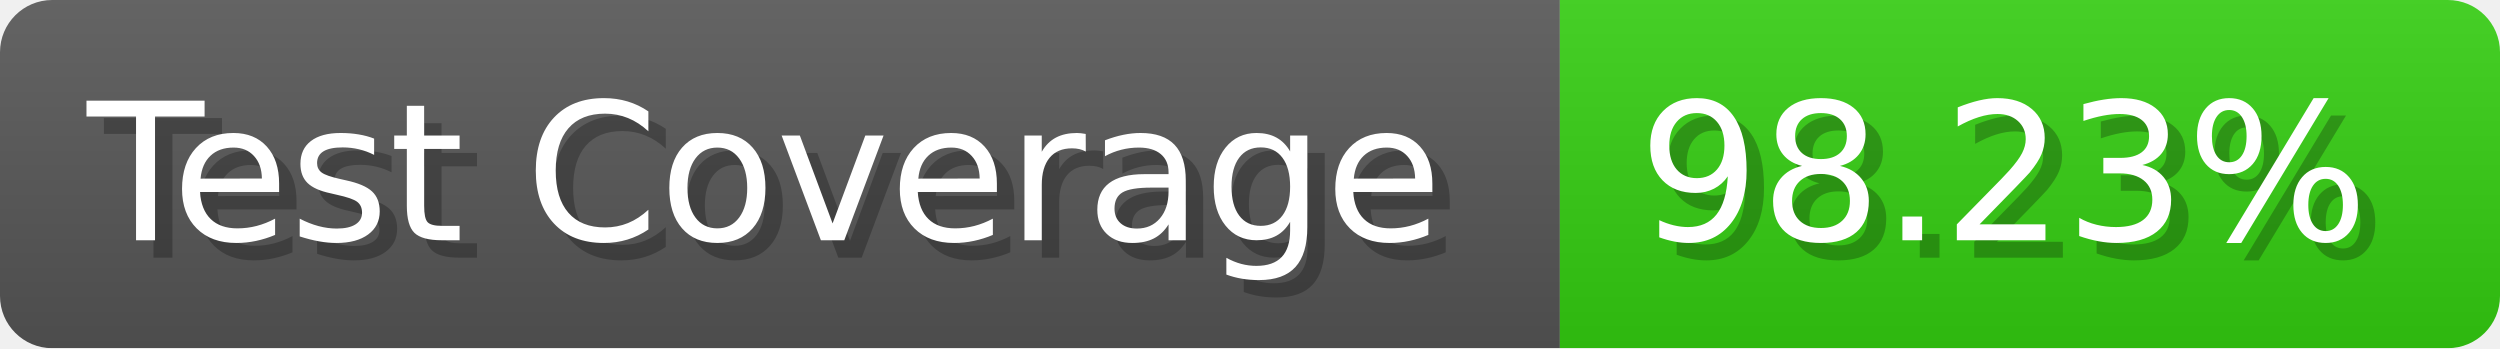
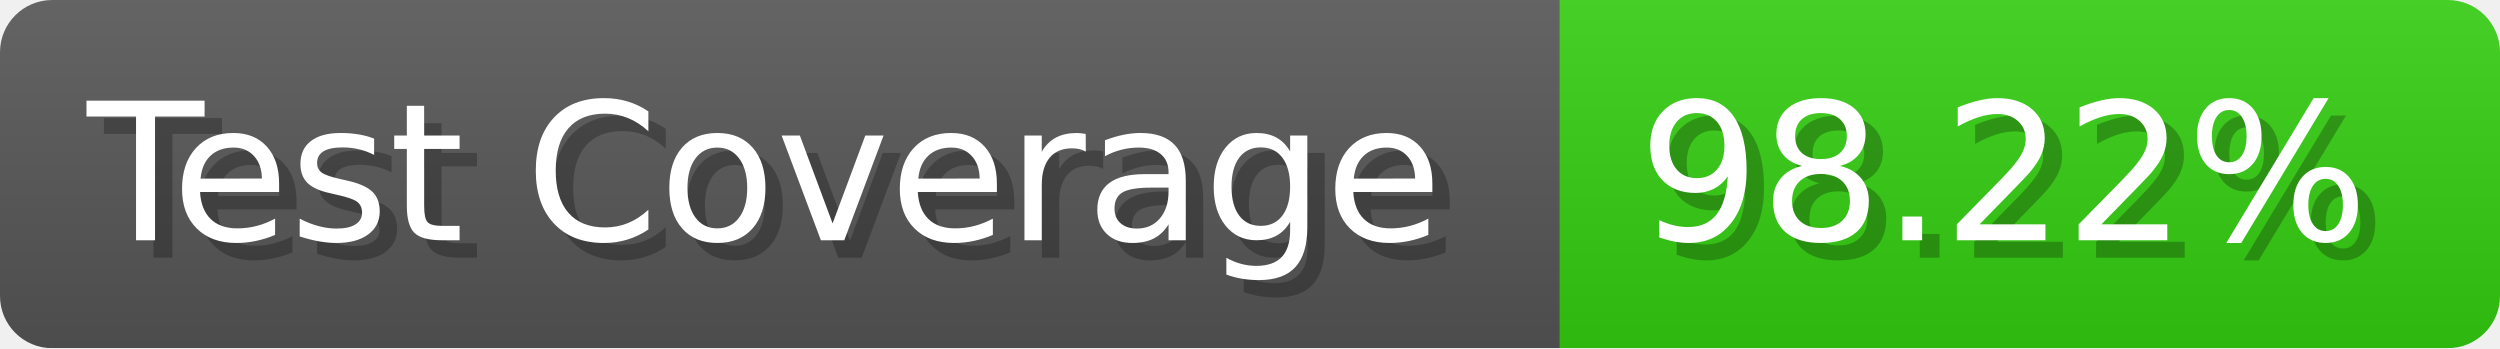
- <svg xmlns="http://www.w3.org/2000/svg" width="143.6" height="20" viewBox="0 0 1436 200" role="img" aria-label="Test Coverage: 98.23%">
+ <svg xmlns="http://www.w3.org/2000/svg" width="143.6" height="20" viewBox="0 0 1436 200" role="img" aria-label="Test Coverage: 98.22%">
  <linearGradient id="a" x2="0" y2="100%">
    <stop offset="0" stop-opacity=".1" stop-color="#EEE" />
    <stop offset="1" stop-opacity=".1" />
  </linearGradient>
  <mask id="m">
    <rect width="1436" height="200" rx="30" fill="#FFF" />
  </mask>
  <g mask="url(#m)">
    <rect width="896" height="200" fill="#555" />
    <rect width="540" height="200" fill="#3C1" x="896" />
    <rect width="1436" height="200" fill="url(#a)" />
  </g>
  <g aria-hidden="true" fill="#fff" text-anchor="start" font-family="Verdana,DejaVu Sans,sans-serif" font-size="110">
    <text x="60" y="148" textLength="796" fill="#000" opacity="0.25">Test Coverage</text>
    <text x="50" y="138" textLength="796">Test Coverage</text>
-     <text x="951" y="148" textLength="440" fill="#000" opacity="0.25">98.23%</text>
-     <text x="941" y="138" textLength="440">98.23%</text>
+     <text x="951" y="148" textLength="440" fill="#000" opacity="0.25">98.22%</text>
+     <text x="941" y="138" textLength="440">98.22%</text>
  </g>
</svg>
